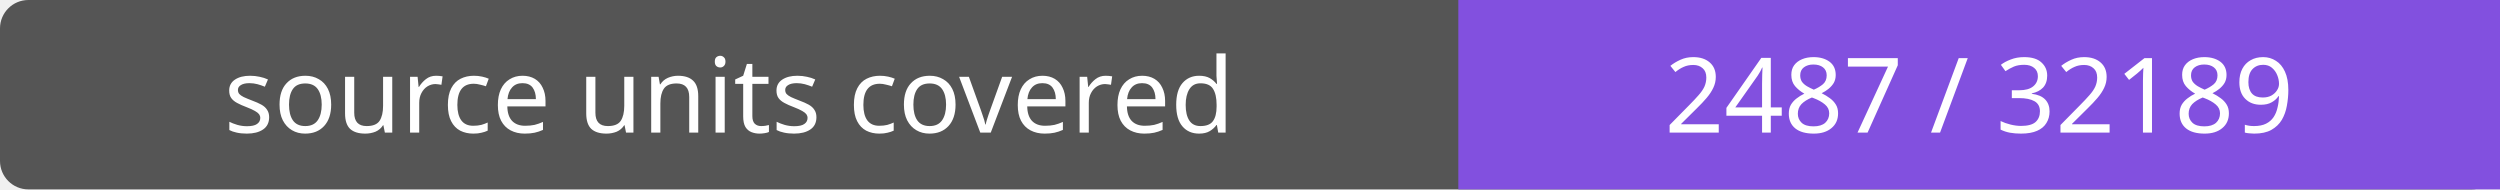
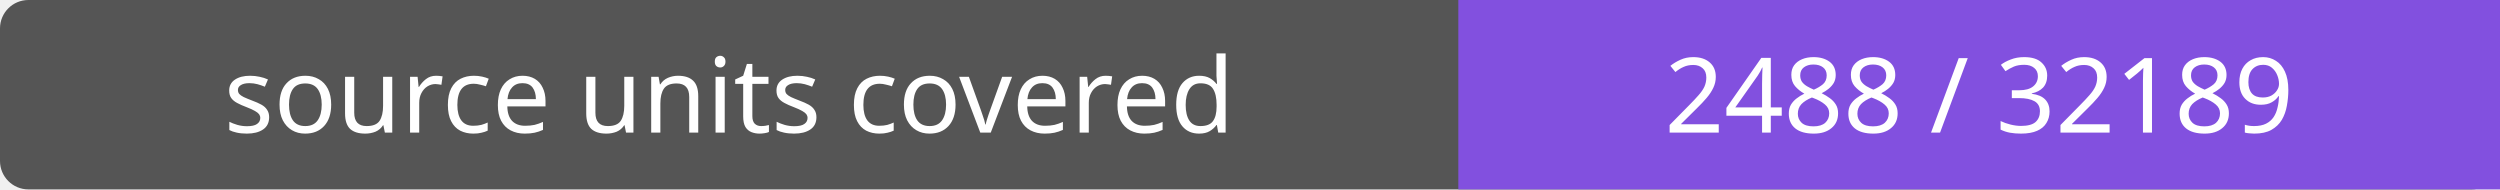
- <svg xmlns="http://www.w3.org/2000/svg" width="264" height="20" role="img" aria-label="source units covered: 2487 / 32189">
+ <svg xmlns="http://www.w3.org/2000/svg" width="264" height="20" role="img" aria-label="source units covered: 2488 / 32189">
  <rect width="264" height="20" rx="3" fill="#555" />
  <path fill="#8250df" d="M154 0h110v20H154z" />
  <g fill="#fff" text-anchor="middle" font-family="Verdana,sans-serif" font-size="11">
    <text x="77.0" y="14">source units covered</text>
-     <text x="209.0" y="14">2487 / 32189</text>
+     <text x="209.0" y="14">2488 / 32189</text>
  </g>
</svg>
